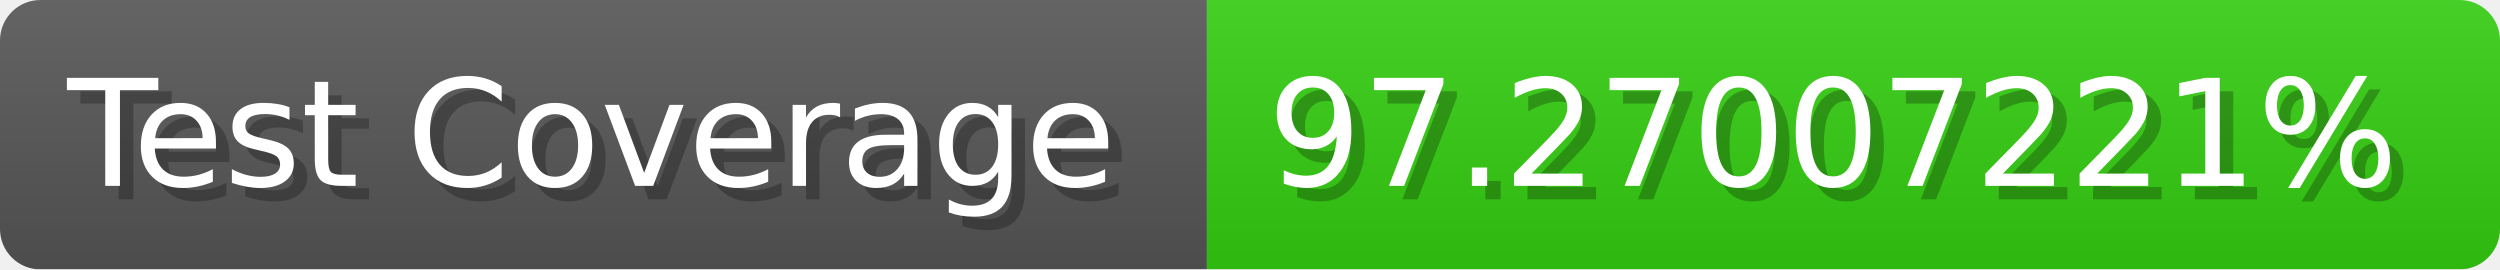
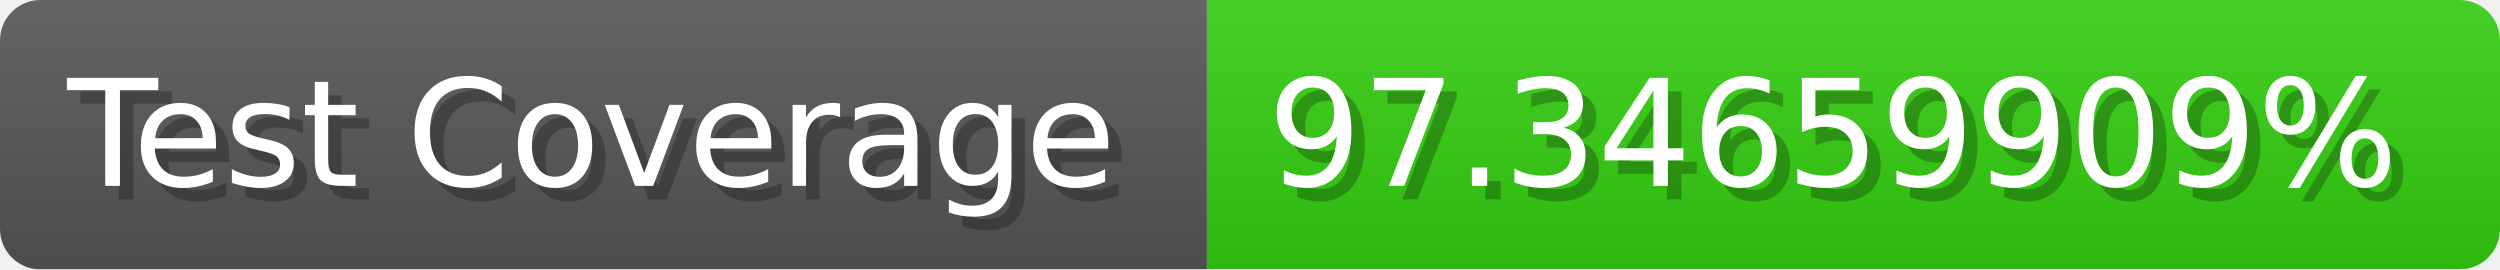
- <svg xmlns="http://www.w3.org/2000/svg" width="185.6" height="20" viewBox="0 0 1856 200" role="img" aria-label="Test Coverage: 97.27007221%">
+ <svg xmlns="http://www.w3.org/2000/svg" width="185.6" height="20" viewBox="0 0 1856 200" role="img" aria-label="Test Coverage: 97.34659909%">
  <linearGradient id="a" x2="0" y2="100%">
    <stop offset="0" stop-opacity=".1" stop-color="#EEE" />
    <stop offset="1" stop-opacity=".1" />
  </linearGradient>
  <mask id="m">
    <rect width="1856" height="200" rx="30" fill="#FFF" />
  </mask>
  <g mask="url(#m)">
    <rect width="896" height="200" fill="#555" />
    <rect width="960" height="200" fill="#3C1" x="896" />
    <rect width="1856" height="200" fill="url(#a)" />
  </g>
  <g aria-hidden="true" fill="#fff" text-anchor="start" font-family="Verdana,DejaVu Sans,sans-serif" font-size="110">
    <text x="60" y="148" textLength="796" fill="#000" opacity="0.25">Test Coverage</text>
    <text x="50" y="138" textLength="796">Test Coverage</text>
-     <text x="951" y="148" textLength="860" fill="#000" opacity="0.25">97.27007221%</text>
-     <text x="941" y="138" textLength="860">97.27007221%</text>
+     <text x="951" y="148" textLength="860" fill="#000" opacity="0.25">97.34659909%</text>
+     <text x="941" y="138" textLength="860">97.34659909%</text>
  </g>
</svg>
